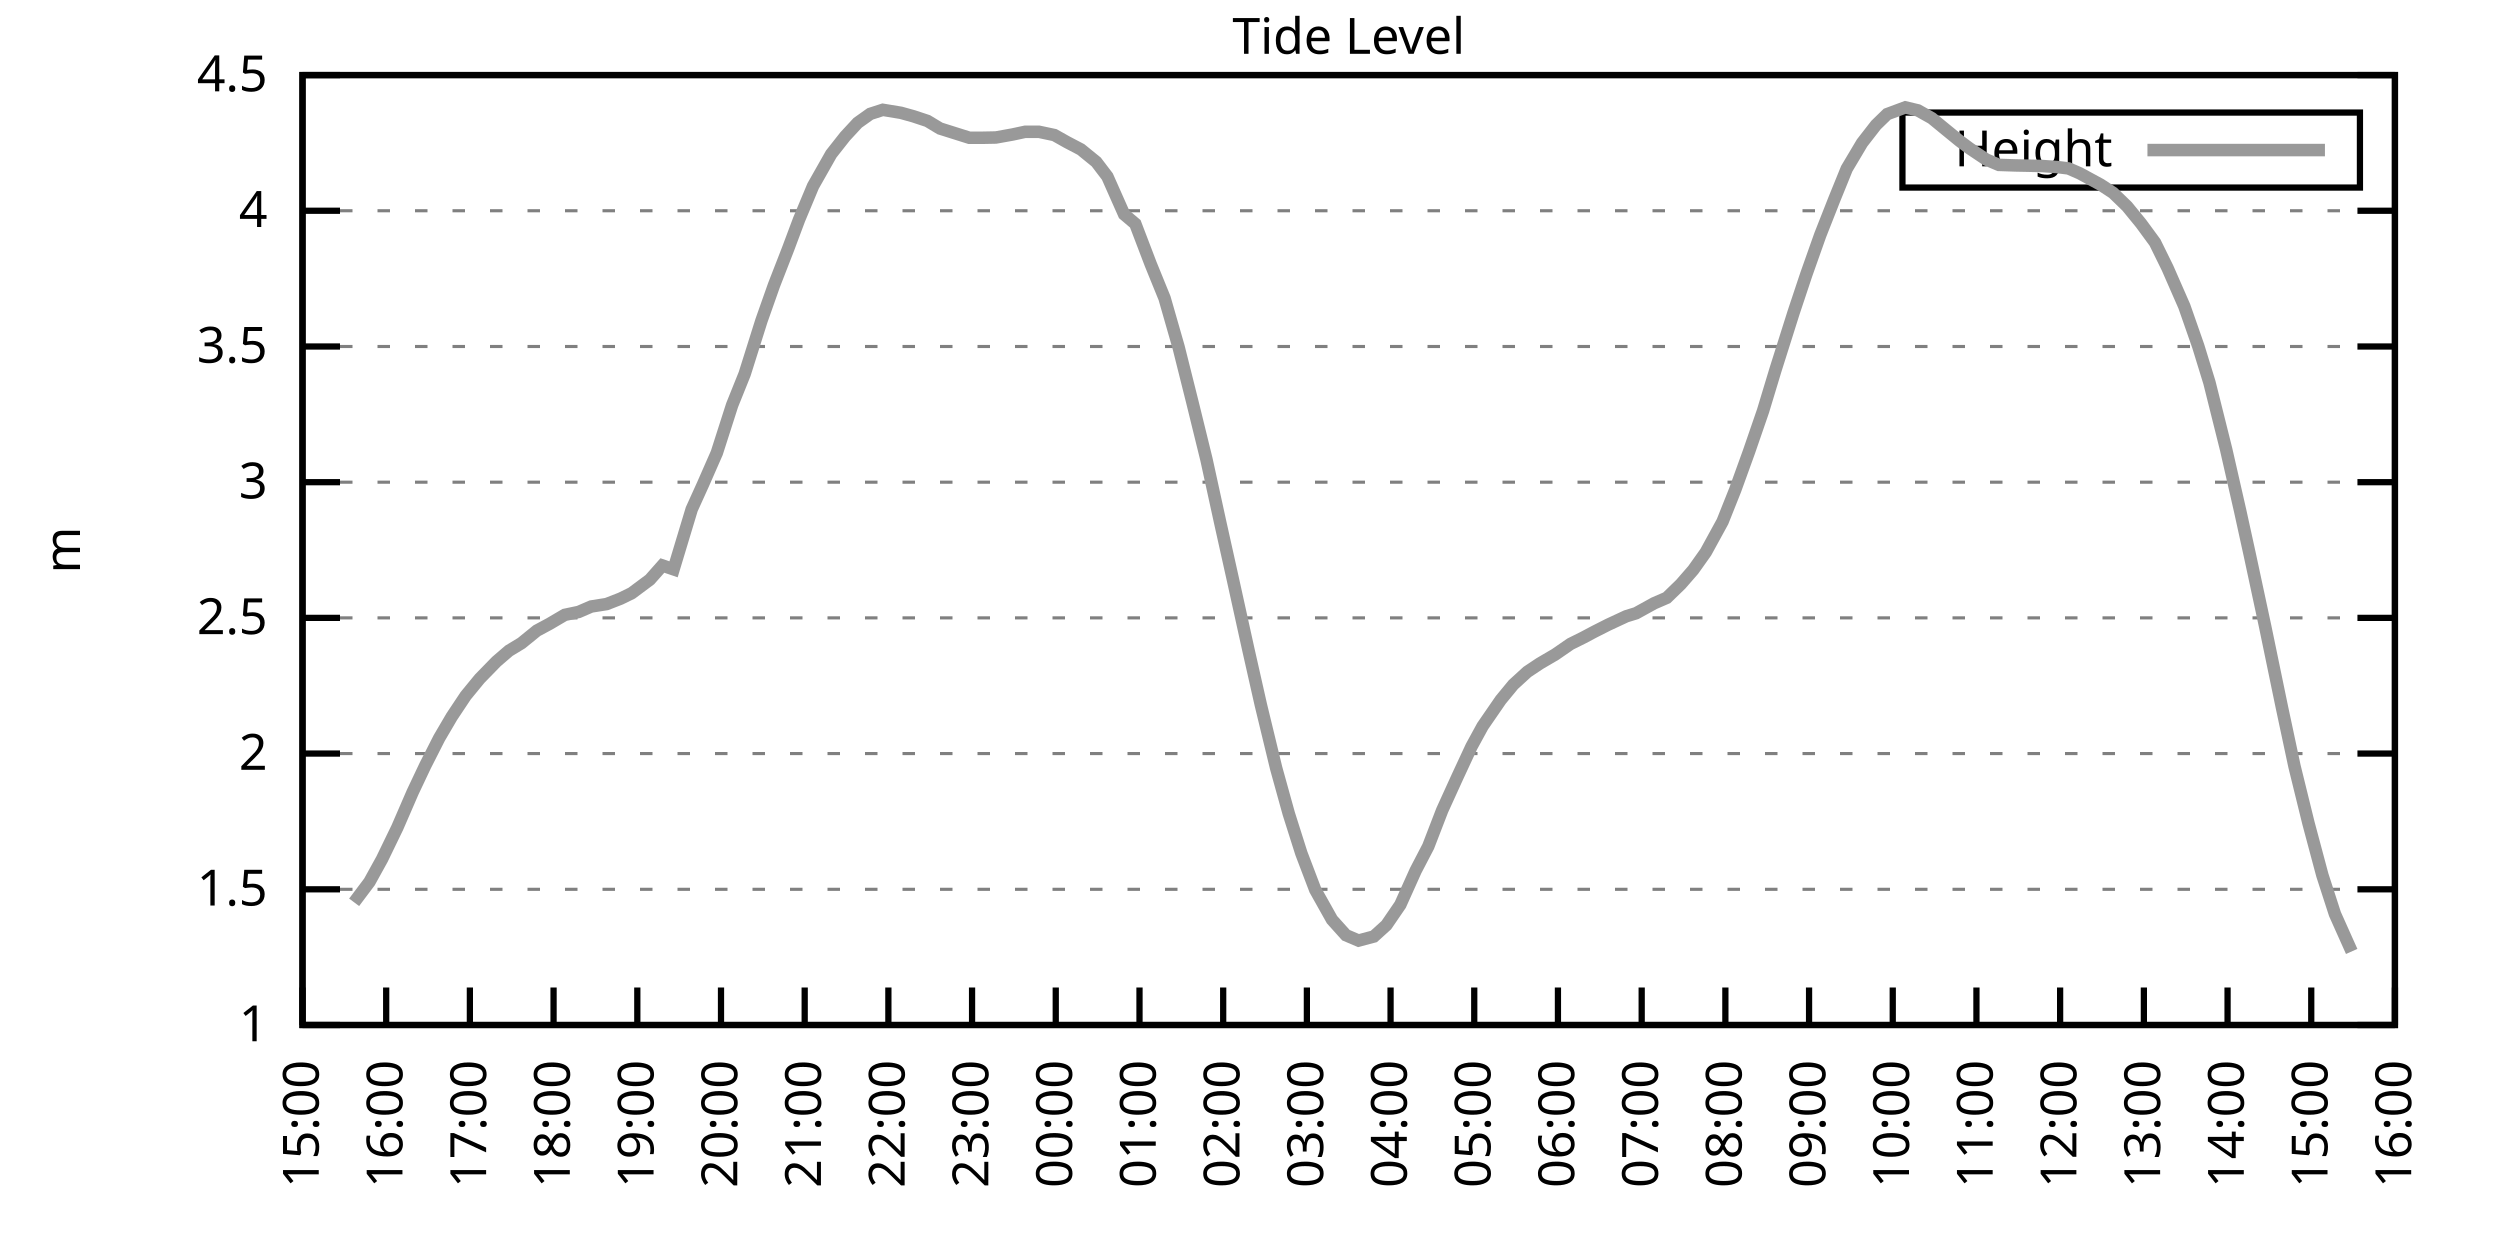
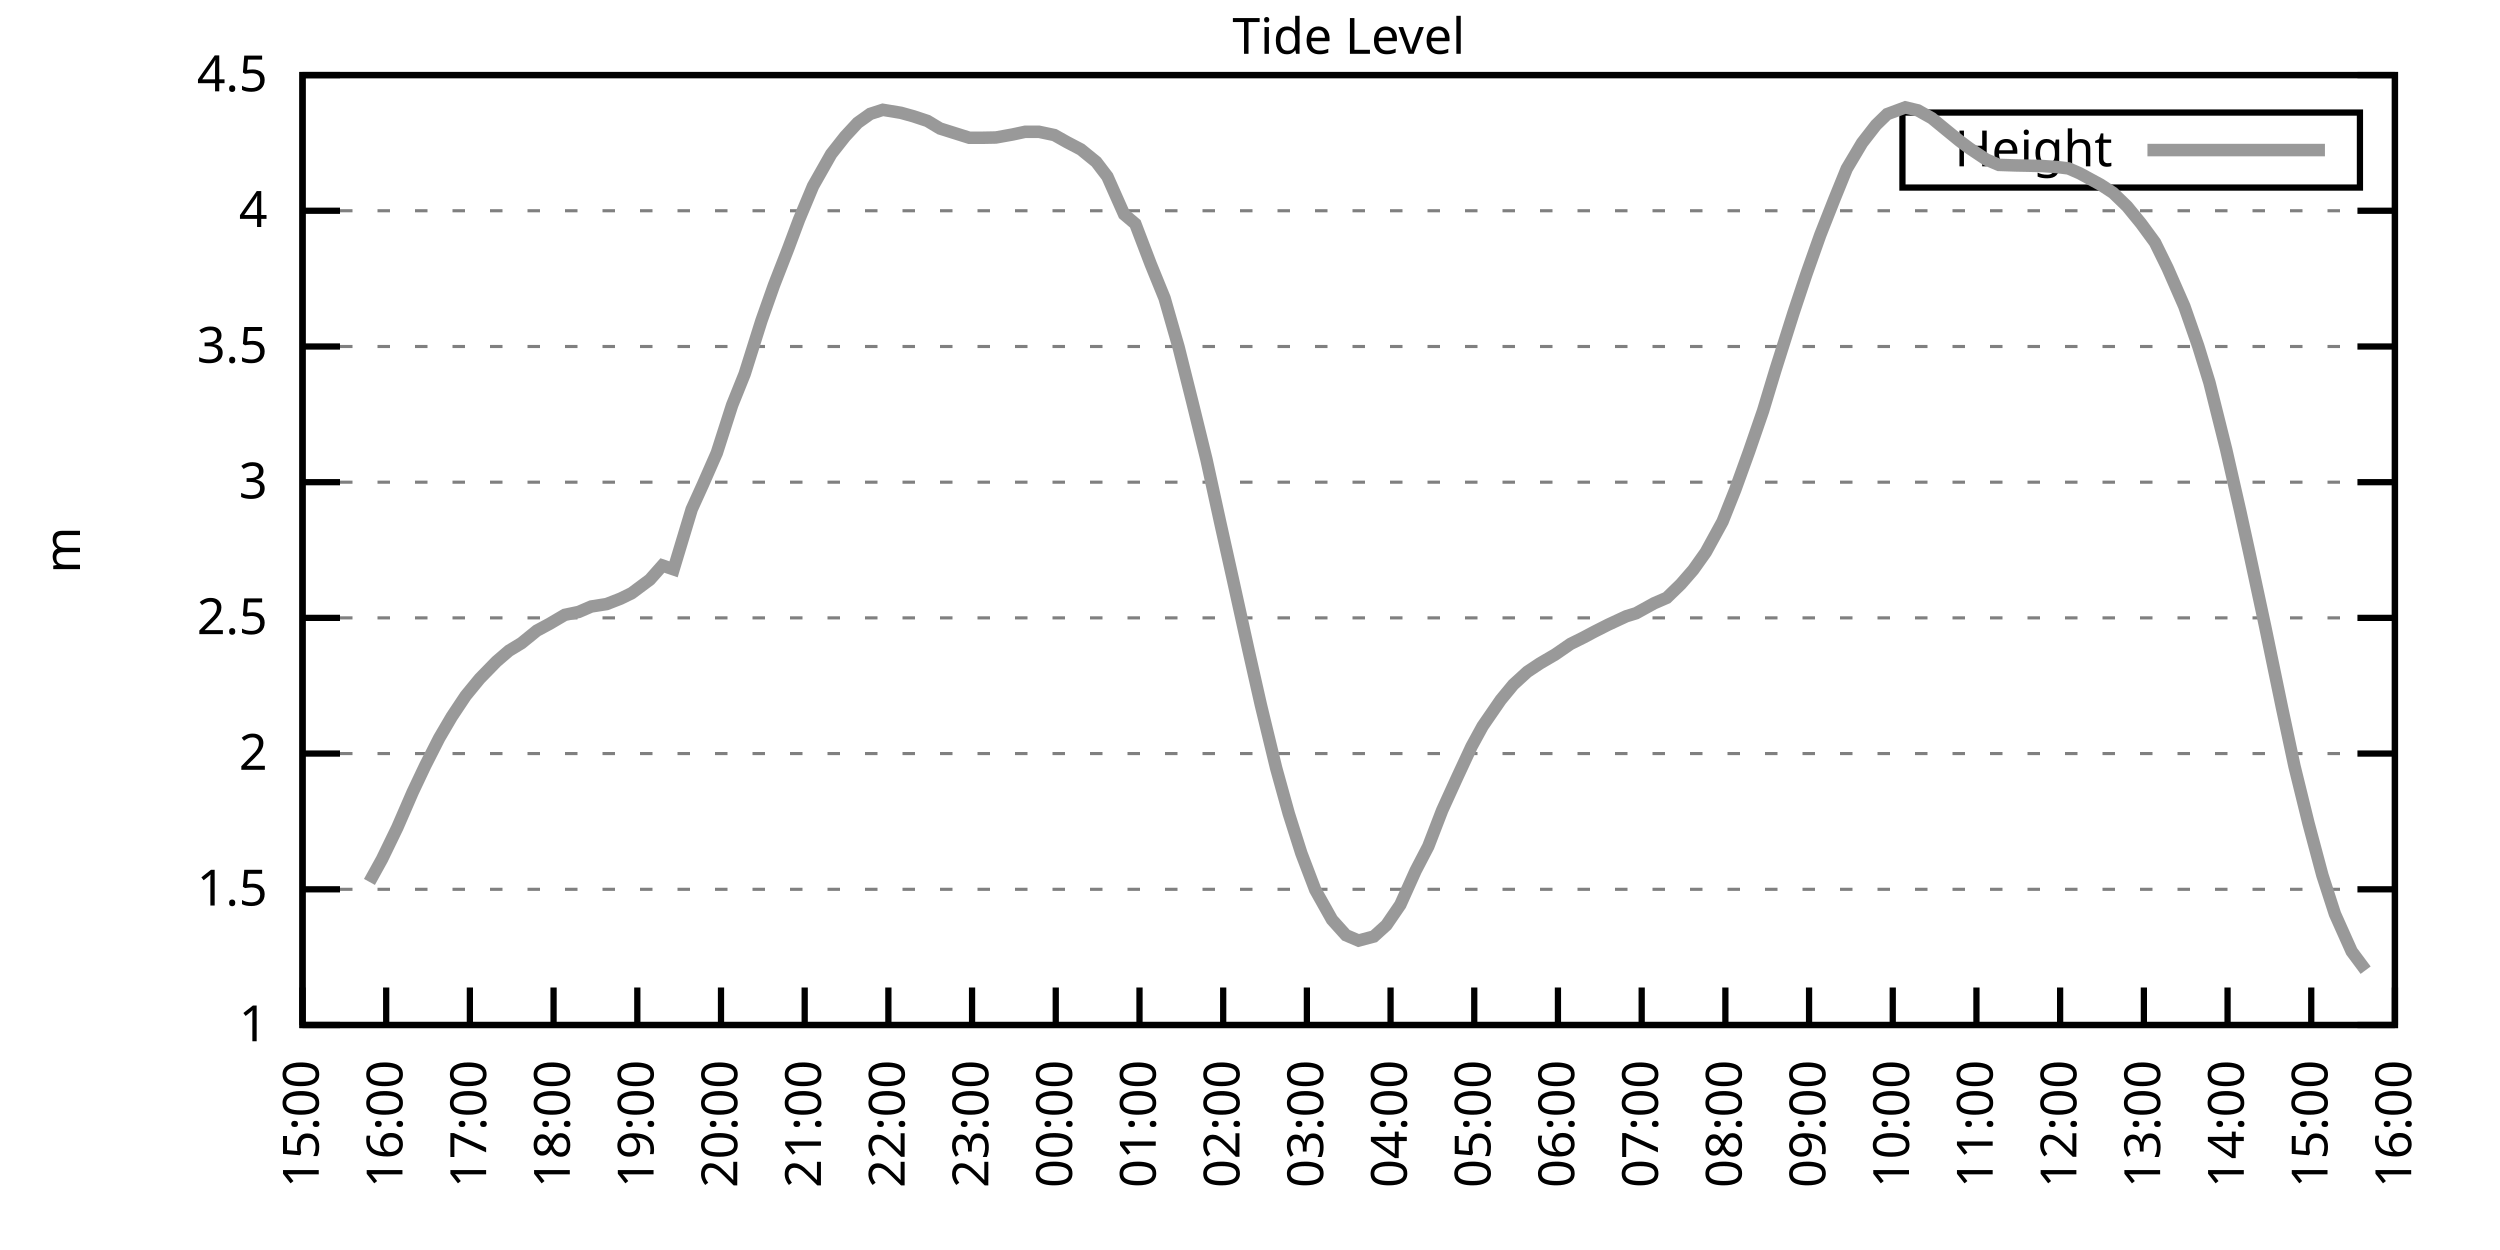
<svg xmlns="http://www.w3.org/2000/svg" xmlns:xlink="http://www.w3.org/1999/xlink" width="400" height="200" viewBox="0 0 400 200">
  <g id="gnuplot_canvas">
    <rect x="0" y="0" width="400" height="200" fill="none" />
    <defs>
      <circle id="gpDot" r="0.5" stroke-width="0.5" stroke="currentColor" />
      <path id="gpPt0" stroke-width="0.333" stroke="currentColor" d="M-1,0 h2 M0,-1 v2" />
      <path id="gpPt1" stroke-width="0.333" stroke="currentColor" d="M-1,-1 L1,1 M1,-1 L-1,1" />
      <path id="gpPt2" stroke-width="0.333" stroke="currentColor" d="M-1,0 L1,0 M0,-1 L0,1 M-1,-1 L1,1 M-1,1 L1,-1" />
      <rect id="gpPt3" stroke-width="0.333" stroke="currentColor" x="-1" y="-1" width="2" height="2" />
      <rect id="gpPt4" stroke-width="0.333" stroke="currentColor" fill="currentColor" x="-1" y="-1" width="2" height="2" />
      <circle id="gpPt5" stroke-width="0.333" stroke="currentColor" cx="0" cy="0" r="1" />
      <use xlink:href="#gpPt5" id="gpPt6" fill="currentColor" stroke="none" />
      <path id="gpPt7" stroke-width="0.333" stroke="currentColor" d="M0,-1.33 L-1.33,0.67 L1.33,0.67 z" />
      <use xlink:href="#gpPt7" id="gpPt8" fill="currentColor" stroke="none" />
      <use xlink:href="#gpPt7" id="gpPt9" stroke="currentColor" transform="rotate(180)" />
      <use xlink:href="#gpPt9" id="gpPt10" fill="currentColor" stroke="none" />
      <use xlink:href="#gpPt3" id="gpPt11" stroke="currentColor" transform="rotate(45)" />
      <use xlink:href="#gpPt11" id="gpPt12" fill="currentColor" stroke="none" />
      <path id="gpPt13" stroke-width="0.333" stroke="currentColor" d="M0,1.330 L1.265,0.411 L0.782,-1.067 L-0.782,-1.076 L-1.265,0.411 z" />
      <use xlink:href="#gpPt13" id="gpPt14" fill="currentColor" stroke="none" />
      <filter id="textbox" filterUnits="objectBoundingBox" x="0" y="0" height="1" width="1">
        <feFlood flood-color="white" flood-opacity="1" result="bgnd" />
        <feComposite in="SourceGraphic" in2="bgnd" operator="atop" />
      </filter>
      <filter id="greybox" filterUnits="objectBoundingBox" x="0" y="0" height="1" width="1">
        <feFlood flood-color="lightgrey" flood-opacity="1" result="grey" />
        <feComposite in="SourceGraphic" in2="grey" operator="atop" />
      </filter>
    </defs>
    <g fill="none" color="white" stroke="currentColor" stroke-width="1.00" stroke-linecap="butt" stroke-linejoin="miter">
</g>
    <g fill="none" color="black" stroke="currentColor" stroke-width="1.00" stroke-linecap="butt" stroke-linejoin="miter">
      <g stroke="none" shape-rendering="crispEdges">
        <polygon fill="rgb(255, 255, 255)" points="48.40,164.00 383.18,164.00 383.18,12.02 48.40,12.02 " />
      </g>
    </g>
    <g fill="none" color="black" stroke="currentColor" stroke-width="1.00" stroke-linecap="butt" stroke-linejoin="miter">
</g>
    <g fill="none" color="black" stroke="black" stroke-width="0.50" stroke-linecap="butt" stroke-linejoin="miter">
</g>
    <g fill="none" color="gray" stroke="currentColor" stroke-width="0.50" stroke-linecap="butt" stroke-linejoin="miter">
      <path stroke="gray" stroke-dasharray="2,4" class="gridline" d="M48.40,164.00 L383.19,164.00  " />
    </g>
    <g fill="none" color="gray" stroke="gray" stroke-width="1.00" stroke-linecap="butt" stroke-linejoin="miter">
</g>
    <g fill="none" color="black" stroke="currentColor" stroke-width="1.00" stroke-linecap="butt" stroke-linejoin="miter">
      <path stroke="black" d="M48.40,164.00 L54.40,164.00 M383.19,164.00 L377.19,164.00  " />
      <g transform="translate(42.80,166.60)" stroke="none" fill="black" font-family="Sans" font-size="8.00" text-anchor="end">
        <text>
          <tspan font-family="Sans"> 1</tspan>
        </text>
      </g>
    </g>
    <g fill="none" color="black" stroke="currentColor" stroke-width="1.00" stroke-linecap="butt" stroke-linejoin="miter">
</g>
    <g fill="none" color="black" stroke="black" stroke-width="0.50" stroke-linecap="butt" stroke-linejoin="miter">
</g>
    <g fill="none" color="gray" stroke="currentColor" stroke-width="0.50" stroke-linecap="butt" stroke-linejoin="miter">
      <path stroke="gray" stroke-dasharray="2,4" class="gridline" d="M48.40,142.29 L383.19,142.29  " />
    </g>
    <g fill="none" color="gray" stroke="gray" stroke-width="1.00" stroke-linecap="butt" stroke-linejoin="miter">
</g>
    <g fill="none" color="black" stroke="currentColor" stroke-width="1.00" stroke-linecap="butt" stroke-linejoin="miter">
      <path stroke="black" d="M48.40,142.29 L54.40,142.29 M383.19,142.29 L377.19,142.29  " />
      <g transform="translate(42.80,144.89)" stroke="none" fill="black" font-family="Sans" font-size="8.00" text-anchor="end">
        <text>
          <tspan font-family="Sans"> 1.5</tspan>
        </text>
      </g>
    </g>
    <g fill="none" color="black" stroke="currentColor" stroke-width="1.00" stroke-linecap="butt" stroke-linejoin="miter">
</g>
    <g fill="none" color="black" stroke="black" stroke-width="0.50" stroke-linecap="butt" stroke-linejoin="miter">
</g>
    <g fill="none" color="gray" stroke="currentColor" stroke-width="0.50" stroke-linecap="butt" stroke-linejoin="miter">
      <path stroke="gray" stroke-dasharray="2,4" class="gridline" d="M48.40,120.57 L383.19,120.57  " />
    </g>
    <g fill="none" color="gray" stroke="gray" stroke-width="1.00" stroke-linecap="butt" stroke-linejoin="miter">
</g>
    <g fill="none" color="black" stroke="currentColor" stroke-width="1.00" stroke-linecap="butt" stroke-linejoin="miter">
      <path stroke="black" d="M48.40,120.57 L54.40,120.57 M383.19,120.57 L377.19,120.57  " />
      <g transform="translate(42.80,123.17)" stroke="none" fill="black" font-family="Sans" font-size="8.00" text-anchor="end">
        <text>
          <tspan font-family="Sans"> 2</tspan>
        </text>
      </g>
    </g>
    <g fill="none" color="black" stroke="currentColor" stroke-width="1.00" stroke-linecap="butt" stroke-linejoin="miter">
</g>
    <g fill="none" color="black" stroke="black" stroke-width="0.50" stroke-linecap="butt" stroke-linejoin="miter">
</g>
    <g fill="none" color="gray" stroke="currentColor" stroke-width="0.50" stroke-linecap="butt" stroke-linejoin="miter">
      <path stroke="gray" stroke-dasharray="2,4" class="gridline" d="M48.40,98.86 L383.19,98.86  " />
    </g>
    <g fill="none" color="gray" stroke="gray" stroke-width="1.00" stroke-linecap="butt" stroke-linejoin="miter">
</g>
    <g fill="none" color="black" stroke="currentColor" stroke-width="1.00" stroke-linecap="butt" stroke-linejoin="miter">
      <path stroke="black" d="M48.40,98.86 L54.40,98.86 M383.19,98.86 L377.19,98.86  " />
      <g transform="translate(42.80,101.46)" stroke="none" fill="black" font-family="Sans" font-size="8.00" text-anchor="end">
        <text>
          <tspan font-family="Sans"> 2.5</tspan>
        </text>
      </g>
    </g>
    <g fill="none" color="black" stroke="currentColor" stroke-width="1.00" stroke-linecap="butt" stroke-linejoin="miter">
</g>
    <g fill="none" color="black" stroke="black" stroke-width="0.50" stroke-linecap="butt" stroke-linejoin="miter">
</g>
    <g fill="none" color="gray" stroke="currentColor" stroke-width="0.50" stroke-linecap="butt" stroke-linejoin="miter">
      <path stroke="gray" stroke-dasharray="2,4" class="gridline" d="M48.40,77.15 L383.19,77.15  " />
    </g>
    <g fill="none" color="gray" stroke="gray" stroke-width="1.00" stroke-linecap="butt" stroke-linejoin="miter">
</g>
    <g fill="none" color="black" stroke="currentColor" stroke-width="1.00" stroke-linecap="butt" stroke-linejoin="miter">
      <path stroke="black" d="M48.40,77.15 L54.40,77.15 M383.19,77.15 L377.19,77.15  " />
      <g transform="translate(42.80,79.75)" stroke="none" fill="black" font-family="Sans" font-size="8.00" text-anchor="end">
        <text>
          <tspan font-family="Sans"> 3</tspan>
        </text>
      </g>
    </g>
    <g fill="none" color="black" stroke="currentColor" stroke-width="1.00" stroke-linecap="butt" stroke-linejoin="miter">
</g>
    <g fill="none" color="black" stroke="black" stroke-width="0.50" stroke-linecap="butt" stroke-linejoin="miter">
</g>
    <g fill="none" color="gray" stroke="currentColor" stroke-width="0.50" stroke-linecap="butt" stroke-linejoin="miter">
      <path stroke="gray" stroke-dasharray="2,4" class="gridline" d="M48.40,55.44 L383.19,55.44  " />
    </g>
    <g fill="none" color="gray" stroke="gray" stroke-width="1.00" stroke-linecap="butt" stroke-linejoin="miter">
</g>
    <g fill="none" color="black" stroke="currentColor" stroke-width="1.00" stroke-linecap="butt" stroke-linejoin="miter">
      <path stroke="black" d="M48.40,55.44 L54.40,55.44 M383.19,55.44 L377.19,55.44  " />
      <g transform="translate(42.80,58.04)" stroke="none" fill="black" font-family="Sans" font-size="8.00" text-anchor="end">
        <text>
          <tspan font-family="Sans"> 3.5</tspan>
        </text>
      </g>
    </g>
    <g fill="none" color="black" stroke="currentColor" stroke-width="1.00" stroke-linecap="butt" stroke-linejoin="miter">
</g>
    <g fill="none" color="black" stroke="black" stroke-width="0.50" stroke-linecap="butt" stroke-linejoin="miter">
</g>
    <g fill="none" color="gray" stroke="currentColor" stroke-width="0.50" stroke-linecap="butt" stroke-linejoin="miter">
      <path stroke="gray" stroke-dasharray="2,4" class="gridline" d="M48.40,33.72 L383.19,33.72  " />
    </g>
    <g fill="none" color="gray" stroke="gray" stroke-width="1.00" stroke-linecap="butt" stroke-linejoin="miter">
</g>
    <g fill="none" color="black" stroke="currentColor" stroke-width="1.00" stroke-linecap="butt" stroke-linejoin="miter">
      <path stroke="black" d="M48.40,33.72 L54.40,33.72 M383.19,33.72 L377.19,33.72  " />
      <g transform="translate(42.80,36.32)" stroke="none" fill="black" font-family="Sans" font-size="8.00" text-anchor="end">
        <text>
          <tspan font-family="Sans"> 4</tspan>
        </text>
      </g>
    </g>
    <g fill="none" color="black" stroke="currentColor" stroke-width="1.00" stroke-linecap="butt" stroke-linejoin="miter">
</g>
    <g fill="none" color="black" stroke="black" stroke-width="0.50" stroke-linecap="butt" stroke-linejoin="miter">
</g>
    <g fill="none" color="gray" stroke="currentColor" stroke-width="0.50" stroke-linecap="butt" stroke-linejoin="miter">
      <path stroke="gray" stroke-dasharray="2,4" class="gridline" d="M48.40,12.01 L383.19,12.01  " />
    </g>
    <g fill="none" color="gray" stroke="gray" stroke-width="1.00" stroke-linecap="butt" stroke-linejoin="miter">
</g>
    <g fill="none" color="black" stroke="currentColor" stroke-width="1.00" stroke-linecap="butt" stroke-linejoin="miter">
      <path stroke="black" d="M48.40,12.01 L54.40,12.01 M383.19,12.01 L377.19,12.01  " />
      <g transform="translate(42.80,14.61)" stroke="none" fill="black" font-family="Sans" font-size="8.00" text-anchor="end">
        <text>
          <tspan font-family="Sans"> 4.5</tspan>
        </text>
      </g>
    </g>
    <g fill="none" color="black" stroke="currentColor" stroke-width="1.00" stroke-linecap="butt" stroke-linejoin="miter">
      <path stroke="black" d="M48.40,164.00 L48.40,158.00  " />
      <g transform="translate(51.00,169.60) rotate(270.00)" stroke="none" fill="black" font-family="Sans" font-size="8.00" text-anchor="end">
        <text>
          <tspan font-family="Sans">15:00</tspan>
        </text>
      </g>
    </g>
    <g fill="none" color="black" stroke="currentColor" stroke-width="1.00" stroke-linecap="butt" stroke-linejoin="miter">
      <path stroke="black" d="M61.79,164.00 L61.79,158.00  " />
      <g transform="translate(64.39,169.60) rotate(270.00)" stroke="none" fill="black" font-family="Sans" font-size="8.00" text-anchor="end">
        <text>
          <tspan font-family="Sans">16:00</tspan>
        </text>
      </g>
    </g>
    <g fill="none" color="black" stroke="currentColor" stroke-width="1.00" stroke-linecap="butt" stroke-linejoin="miter">
      <path stroke="black" d="M75.18,164.00 L75.18,158.00  " />
      <g transform="translate(77.78,169.60) rotate(270.00)" stroke="none" fill="black" font-family="Sans" font-size="8.00" text-anchor="end">
        <text>
          <tspan font-family="Sans">17:00</tspan>
        </text>
      </g>
    </g>
    <g fill="none" color="black" stroke="currentColor" stroke-width="1.00" stroke-linecap="butt" stroke-linejoin="miter">
      <path stroke="black" d="M88.57,164.00 L88.57,158.00  " />
      <g transform="translate(91.17,169.60) rotate(270.00)" stroke="none" fill="black" font-family="Sans" font-size="8.00" text-anchor="end">
        <text>
          <tspan font-family="Sans">18:00</tspan>
        </text>
      </g>
    </g>
    <g fill="none" color="black" stroke="currentColor" stroke-width="1.00" stroke-linecap="butt" stroke-linejoin="miter">
      <path stroke="black" d="M101.97,164.00 L101.97,158.00  " />
      <g transform="translate(104.57,169.60) rotate(270.00)" stroke="none" fill="black" font-family="Sans" font-size="8.00" text-anchor="end">
        <text>
          <tspan font-family="Sans">19:00</tspan>
        </text>
      </g>
    </g>
    <g fill="none" color="black" stroke="currentColor" stroke-width="1.00" stroke-linecap="butt" stroke-linejoin="miter">
      <path stroke="black" d="M115.36,164.00 L115.36,158.00  " />
      <g transform="translate(117.96,169.60) rotate(270.00)" stroke="none" fill="black" font-family="Sans" font-size="8.00" text-anchor="end">
        <text>
          <tspan font-family="Sans">20:00</tspan>
        </text>
      </g>
    </g>
    <g fill="none" color="black" stroke="currentColor" stroke-width="1.00" stroke-linecap="butt" stroke-linejoin="miter">
      <path stroke="black" d="M128.75,164.00 L128.75,158.00  " />
      <g transform="translate(131.35,169.60) rotate(270.00)" stroke="none" fill="black" font-family="Sans" font-size="8.00" text-anchor="end">
        <text>
          <tspan font-family="Sans">21:00</tspan>
        </text>
      </g>
    </g>
    <g fill="none" color="black" stroke="currentColor" stroke-width="1.00" stroke-linecap="butt" stroke-linejoin="miter">
      <path stroke="black" d="M142.14,164.00 L142.14,158.00  " />
      <g transform="translate(144.74,169.60) rotate(270.00)" stroke="none" fill="black" font-family="Sans" font-size="8.00" text-anchor="end">
        <text>
          <tspan font-family="Sans">22:00</tspan>
        </text>
      </g>
    </g>
    <g fill="none" color="black" stroke="currentColor" stroke-width="1.00" stroke-linecap="butt" stroke-linejoin="miter">
      <path stroke="black" d="M155.53,164.00 L155.53,158.00  " />
      <g transform="translate(158.13,169.60) rotate(270.00)" stroke="none" fill="black" font-family="Sans" font-size="8.00" text-anchor="end">
        <text>
          <tspan font-family="Sans">23:00</tspan>
        </text>
      </g>
    </g>
    <g fill="none" color="black" stroke="currentColor" stroke-width="1.00" stroke-linecap="butt" stroke-linejoin="miter">
      <path stroke="black" d="M168.92,164.00 L168.92,158.00  " />
      <g transform="translate(171.52,169.60) rotate(270.00)" stroke="none" fill="black" font-family="Sans" font-size="8.00" text-anchor="end">
        <text>
          <tspan font-family="Sans">00:00</tspan>
        </text>
      </g>
    </g>
    <g fill="none" color="black" stroke="currentColor" stroke-width="1.00" stroke-linecap="butt" stroke-linejoin="miter">
      <path stroke="black" d="M182.32,164.00 L182.32,158.00  " />
      <g transform="translate(184.92,169.60) rotate(270.00)" stroke="none" fill="black" font-family="Sans" font-size="8.00" text-anchor="end">
        <text>
          <tspan font-family="Sans">01:00</tspan>
        </text>
      </g>
    </g>
    <g fill="none" color="black" stroke="currentColor" stroke-width="1.00" stroke-linecap="butt" stroke-linejoin="miter">
      <path stroke="black" d="M195.71,164.00 L195.71,158.00  " />
      <g transform="translate(198.31,169.60) rotate(270.00)" stroke="none" fill="black" font-family="Sans" font-size="8.00" text-anchor="end">
        <text>
          <tspan font-family="Sans">02:00</tspan>
        </text>
      </g>
    </g>
    <g fill="none" color="black" stroke="currentColor" stroke-width="1.00" stroke-linecap="butt" stroke-linejoin="miter">
      <path stroke="black" d="M209.10,164.00 L209.10,158.00  " />
      <g transform="translate(211.70,169.60) rotate(270.00)" stroke="none" fill="black" font-family="Sans" font-size="8.00" text-anchor="end">
        <text>
          <tspan font-family="Sans">03:00</tspan>
        </text>
      </g>
    </g>
    <g fill="none" color="black" stroke="currentColor" stroke-width="1.00" stroke-linecap="butt" stroke-linejoin="miter">
      <path stroke="black" d="M222.49,164.00 L222.49,158.00  " />
      <g transform="translate(225.09,169.60) rotate(270.00)" stroke="none" fill="black" font-family="Sans" font-size="8.00" text-anchor="end">
        <text>
          <tspan font-family="Sans">04:00</tspan>
        </text>
      </g>
    </g>
    <g fill="none" color="black" stroke="currentColor" stroke-width="1.00" stroke-linecap="butt" stroke-linejoin="miter">
      <path stroke="black" d="M235.88,164.00 L235.88,158.00  " />
      <g transform="translate(238.48,169.60) rotate(270.00)" stroke="none" fill="black" font-family="Sans" font-size="8.00" text-anchor="end">
        <text>
          <tspan font-family="Sans">05:00</tspan>
        </text>
      </g>
    </g>
    <g fill="none" color="black" stroke="currentColor" stroke-width="1.00" stroke-linecap="butt" stroke-linejoin="miter">
      <path stroke="black" d="M249.27,164.00 L249.27,158.00  " />
      <g transform="translate(251.87,169.60) rotate(270.00)" stroke="none" fill="black" font-family="Sans" font-size="8.00" text-anchor="end">
        <text>
          <tspan font-family="Sans">06:00</tspan>
        </text>
      </g>
    </g>
    <g fill="none" color="black" stroke="currentColor" stroke-width="1.00" stroke-linecap="butt" stroke-linejoin="miter">
      <path stroke="black" d="M262.67,164.00 L262.67,158.00  " />
      <g transform="translate(265.27,169.60) rotate(270.00)" stroke="none" fill="black" font-family="Sans" font-size="8.00" text-anchor="end">
        <text>
          <tspan font-family="Sans">07:00</tspan>
        </text>
      </g>
    </g>
    <g fill="none" color="black" stroke="currentColor" stroke-width="1.00" stroke-linecap="butt" stroke-linejoin="miter">
      <path stroke="black" d="M276.06,164.00 L276.06,158.00  " />
      <g transform="translate(278.66,169.60) rotate(270.00)" stroke="none" fill="black" font-family="Sans" font-size="8.00" text-anchor="end">
        <text>
          <tspan font-family="Sans">08:00</tspan>
        </text>
      </g>
    </g>
    <g fill="none" color="black" stroke="currentColor" stroke-width="1.00" stroke-linecap="butt" stroke-linejoin="miter">
      <path stroke="black" d="M289.45,164.00 L289.45,158.00  " />
      <g transform="translate(292.05,169.60) rotate(270.00)" stroke="none" fill="black" font-family="Sans" font-size="8.00" text-anchor="end">
        <text>
          <tspan font-family="Sans">09:00</tspan>
        </text>
      </g>
    </g>
    <g fill="none" color="black" stroke="currentColor" stroke-width="1.00" stroke-linecap="butt" stroke-linejoin="miter">
      <path stroke="black" d="M302.84,164.00 L302.84,158.00  " />
      <g transform="translate(305.44,169.60) rotate(270.00)" stroke="none" fill="black" font-family="Sans" font-size="8.00" text-anchor="end">
        <text>
          <tspan font-family="Sans">10:00</tspan>
        </text>
      </g>
    </g>
    <g fill="none" color="black" stroke="currentColor" stroke-width="1.00" stroke-linecap="butt" stroke-linejoin="miter">
      <path stroke="black" d="M316.23,164.00 L316.23,158.00  " />
      <g transform="translate(318.83,169.60) rotate(270.00)" stroke="none" fill="black" font-family="Sans" font-size="8.00" text-anchor="end">
        <text>
          <tspan font-family="Sans">11:00</tspan>
        </text>
      </g>
    </g>
    <g fill="none" color="black" stroke="currentColor" stroke-width="1.00" stroke-linecap="butt" stroke-linejoin="miter">
      <path stroke="black" d="M329.62,164.00 L329.62,158.00  " />
      <g transform="translate(332.22,169.60) rotate(270.00)" stroke="none" fill="black" font-family="Sans" font-size="8.00" text-anchor="end">
        <text>
          <tspan font-family="Sans">12:00</tspan>
        </text>
      </g>
    </g>
    <g fill="none" color="black" stroke="currentColor" stroke-width="1.00" stroke-linecap="butt" stroke-linejoin="miter">
      <path stroke="black" d="M343.02,164.00 L343.02,158.00  " />
      <g transform="translate(345.62,169.60) rotate(270.00)" stroke="none" fill="black" font-family="Sans" font-size="8.00" text-anchor="end">
        <text>
          <tspan font-family="Sans">13:00</tspan>
        </text>
      </g>
    </g>
    <g fill="none" color="black" stroke="currentColor" stroke-width="1.00" stroke-linecap="butt" stroke-linejoin="miter">
      <path stroke="black" d="M356.41,164.00 L356.41,158.00  " />
      <g transform="translate(359.01,169.60) rotate(270.00)" stroke="none" fill="black" font-family="Sans" font-size="8.00" text-anchor="end">
        <text>
          <tspan font-family="Sans">14:00</tspan>
        </text>
      </g>
    </g>
    <g fill="none" color="black" stroke="currentColor" stroke-width="1.00" stroke-linecap="butt" stroke-linejoin="miter">
      <path stroke="black" d="M369.80,164.00 L369.80,158.00  " />
      <g transform="translate(372.40,169.60) rotate(270.00)" stroke="none" fill="black" font-family="Sans" font-size="8.00" text-anchor="end">
        <text>
          <tspan font-family="Sans">15:00</tspan>
        </text>
      </g>
    </g>
    <g fill="none" color="black" stroke="currentColor" stroke-width="1.00" stroke-linecap="butt" stroke-linejoin="miter">
      <path stroke="black" d="M383.19,164.00 L383.19,158.00  " />
      <g transform="translate(385.79,169.60) rotate(270.00)" stroke="none" fill="black" font-family="Sans" font-size="8.00" text-anchor="end">
        <text>
          <tspan font-family="Sans">16:00</tspan>
        </text>
      </g>
    </g>
    <g fill="none" color="black" stroke="currentColor" stroke-width="1.00" stroke-linecap="butt" stroke-linejoin="miter">
</g>
    <g fill="none" color="black" stroke="currentColor" stroke-width="1.00" stroke-linecap="butt" stroke-linejoin="miter">
      <path stroke="black" d="M48.40,12.01 L48.40,164.00 L383.19,164.00 L383.19,12.01 L48.40,12.01 Z  " />
    </g>
    <g fill="none" color="black" stroke="currentColor" stroke-width="1.00" stroke-linecap="butt" stroke-linejoin="miter">
</g>
    <g fill="none" color="black" stroke="currentColor" stroke-width="1.00" stroke-linecap="butt" stroke-linejoin="miter">
      <path stroke="black" d="M304.39,30.01 L304.39,18.01 L377.59,18.01 L377.59,30.01 L304.39,30.01 Z  " />
    </g>
    <g id="Tide_level_plot_1">
      <g fill="none" color="white" stroke="black" stroke-width="2.00" stroke-linecap="butt" stroke-linejoin="miter">
</g>
      <g fill="none" color="black" stroke="currentColor" stroke-width="2.00" stroke-linecap="butt" stroke-linejoin="miter">
        <g transform="translate(337.99,26.61)" stroke="none" fill="black" font-family="Sans" font-size="8.00" text-anchor="end">
          <text>
            <tspan font-family="Sans">Height</tspan>
          </text>
        </g>
      </g>
      <g fill="none" color="black" stroke="currentColor" stroke-width="2.00" stroke-linecap="butt" stroke-linejoin="miter">
-         <path stroke="rgb(153, 153, 153)" d="M343.59,24.01 L371.99,24.01 M56.66,144.37 L59.11,141.11 L61.12,137.47 L63.58,132.39 L66.03,126.74 L68.04,122.49   L70.27,118.10 L72.28,114.67 L74.51,111.32 L76.75,108.59 L79.42,105.85 L81.43,104.12 L83.44,102.90 L85.90,100.90   L87.91,99.82 L90.36,98.38 L92.59,97.91 L94.60,97.04 L97.06,96.65 L99.29,95.78 L101.07,94.91 L103.98,92.74   L105.98,90.48 L107.77,91.09 L110.67,81.49 L112.46,77.54 L114.69,72.46 L117.14,64.82 L119.15,59.82 L121.83,51.31   L123.84,45.62 L126.07,39.89 L127.86,35.11 L130.09,29.77 L132.99,24.65 L135.22,21.82 L137.23,19.65 L139.24,18.22   L141.25,17.57 L144.15,18.05 L146.16,18.61 L148.39,19.35 L150.40,20.56 L155.09,22.04 L157.32,22.04 L159.33,22.00   L162.01,21.52 L164.01,21.09 L166.25,21.09 L168.70,21.61 L170.71,22.74 L172.94,23.91 L175.40,25.91 L177.18,28.25   L179.86,34.29 L181.65,35.81 L184.10,42.23 L186.33,47.71 L188.57,55.52 L190.80,64.42 L193.03,73.50 L195.26,83.71   L197.27,92.74 L199.73,103.90 L201.73,112.76 L204.19,122.92 L206.20,130.17 L208.21,136.51 L210.44,142.37 L213.12,147.15   L215.35,149.63 L217.36,150.49 L219.81,149.84 L221.82,148.02 L224.05,144.76 L226.51,139.29 L228.52,135.43 L230.75,129.65   L233.20,124.27 L235.44,119.45 L237.22,116.19 L240.12,111.98 L242.13,109.54 L244.36,107.50 L246.37,106.16 L248.83,104.72   L251.28,103.03 L253.29,102.03 L255.08,101.08 L257.31,99.95 L260.21,98.60 L261.77,98.12 L264.67,96.52 L266.68,95.65   L268.92,93.48 L270.92,91.18 L272.93,88.35 L275.61,83.45 L277.62,78.41 L279.85,72.24 L282.08,65.77 L284.09,59.13   L286.99,49.96 L289.00,43.93 L291.23,37.63 L293.47,31.94 L295.48,26.99 L297.93,22.87 L300.16,20.00 L301.95,18.26   L304.85,17.18 L306.86,17.66 L309.09,18.91 L311.32,20.74 L313.55,22.56 L315.12,23.73 L317.79,25.52 L319.80,26.38   L322.48,26.47 L324.49,26.51 L326.72,26.56 L329.18,26.73 L330.96,26.95 L332.75,27.73 L336.10,29.55 L338.10,30.86   L340.34,33.03 L342.57,35.76 L344.80,38.80 L346.81,42.89 L349.49,49.01 L351.72,55.39 L353.51,61.21 L356.18,71.89   L358.42,81.71 L359.98,88.83 L362.43,100.25 L365.11,113.19 L367.12,122.62 L369.35,131.69 L371.58,140.03 L373.59,146.24   L376.27,152.23  " />
+         <path stroke="rgb(153, 153, 153)" d="M343.59,24.01 L371.99,24.01 M59.11,141.11 L61.12,137.47 L63.58,132.39 L66.03,126.74 L68.04,122.49 L70.27,118.10   L72.28,114.67 L74.51,111.32 L76.75,108.59 L79.42,105.85 L81.43,104.12 L83.44,102.90 L85.90,100.90 L87.91,99.82   L90.36,98.38 L92.59,97.91 L94.60,97.04 L97.06,96.65 L99.29,95.78 L101.07,94.91 L103.98,92.74 L105.98,90.48   L107.77,91.09 L110.67,81.49 L112.46,77.54 L114.69,72.46 L117.14,64.82 L119.15,59.82 L121.83,51.31 L123.84,45.62   L126.07,39.89 L127.86,35.11 L130.09,29.77 L132.99,24.65 L135.22,21.82 L137.23,19.65 L139.24,18.22 L141.25,17.57   L144.15,18.05 L146.16,18.61 L148.39,19.35 L150.40,20.56 L155.09,22.04 L157.32,22.04 L159.33,22.00 L162.01,21.52   L164.01,21.09 L166.25,21.09 L168.70,21.61 L170.71,22.74 L172.94,23.91 L175.40,25.91 L177.18,28.25 L179.86,34.29   L181.65,35.81 L184.10,42.23 L186.33,47.71 L188.57,55.52 L190.80,64.42 L193.03,73.50 L195.26,83.71 L197.27,92.74   L199.73,103.90 L201.73,112.76 L204.19,122.92 L206.20,130.17 L208.21,136.51 L210.44,142.37 L213.12,147.15 L215.35,149.63   L217.36,150.49 L219.81,149.84 L221.82,148.02 L224.05,144.76 L226.51,139.29 L228.52,135.43 L230.75,129.65 L233.20,124.27   L235.44,119.45 L237.22,116.19 L240.12,111.98 L242.13,109.54 L244.36,107.50 L246.37,106.16 L248.83,104.72 L251.28,103.03   L253.29,102.03 L255.08,101.08 L257.31,99.95 L260.21,98.60 L261.77,98.12 L264.67,96.52 L266.68,95.65 L268.92,93.48   L270.92,91.18 L272.93,88.35 L275.61,83.45 L277.62,78.41 L279.85,72.24 L282.08,65.77 L284.09,59.13 L286.99,49.96   L289.00,43.93 L291.23,37.63 L293.47,31.94 L295.48,26.99 L297.93,22.87 L300.16,20.00 L301.95,18.26 L304.85,17.18   L306.86,17.66 L309.09,18.91 L311.32,20.74 L313.55,22.56 L315.12,23.73 L317.79,25.52 L319.80,26.38 L322.48,26.47   L324.49,26.51 L326.72,26.56 L329.18,26.73 L330.96,26.95 L332.75,27.73 L336.10,29.55 L338.10,30.86 L340.34,33.03   L342.57,35.76 L344.80,38.80 L346.81,42.89 L349.49,49.01 L351.72,55.39 L353.51,61.21 L356.18,71.89 L358.42,81.71   L359.98,88.83 L362.43,100.25 L365.11,113.19 L367.12,122.62 L369.35,131.69 L371.58,140.03 L373.59,146.24 L376.27,152.23   L378.50,155.23  " />
      </g>
    </g>
    <g fill="none" color="black" stroke="currentColor" stroke-width="2.00" stroke-linecap="butt" stroke-linejoin="miter">
</g>
    <g fill="none" color="black" stroke="black" stroke-width="1.00" stroke-linecap="butt" stroke-linejoin="miter">
</g>
    <g fill="none" color="black" stroke="currentColor" stroke-width="1.00" stroke-linecap="butt" stroke-linejoin="miter">
      <path stroke="black" d="M48.40,12.01 L48.40,164.00 L383.19,164.00 L383.19,12.01 L48.40,12.01 Z  " />
      <g transform="translate(12.80,88.01) rotate(270.00)" stroke="none" fill="black" font-family="Sans" font-size="8.00" text-anchor="middle">
        <text>
          <tspan font-family="Sans">m</tspan>
        </text>
      </g>
    </g>
    <g fill="none" color="black" stroke="currentColor" stroke-width="1.00" stroke-linecap="butt" stroke-linejoin="miter">
</g>
    <g fill="none" color="black" stroke="currentColor" stroke-width="1.00" stroke-linecap="butt" stroke-linejoin="miter">
      <g transform="translate(215.79,8.61)" stroke="none" fill="black" font-family="Sans" font-size="8.00" text-anchor="middle">
        <text>
          <tspan font-family="Sans">Tide Level</tspan>
        </text>
      </g>
    </g>
    <g fill="none" color="black" stroke="currentColor" stroke-width="1.00" stroke-linecap="butt" stroke-linejoin="miter">
</g>
  </g>
</svg>
